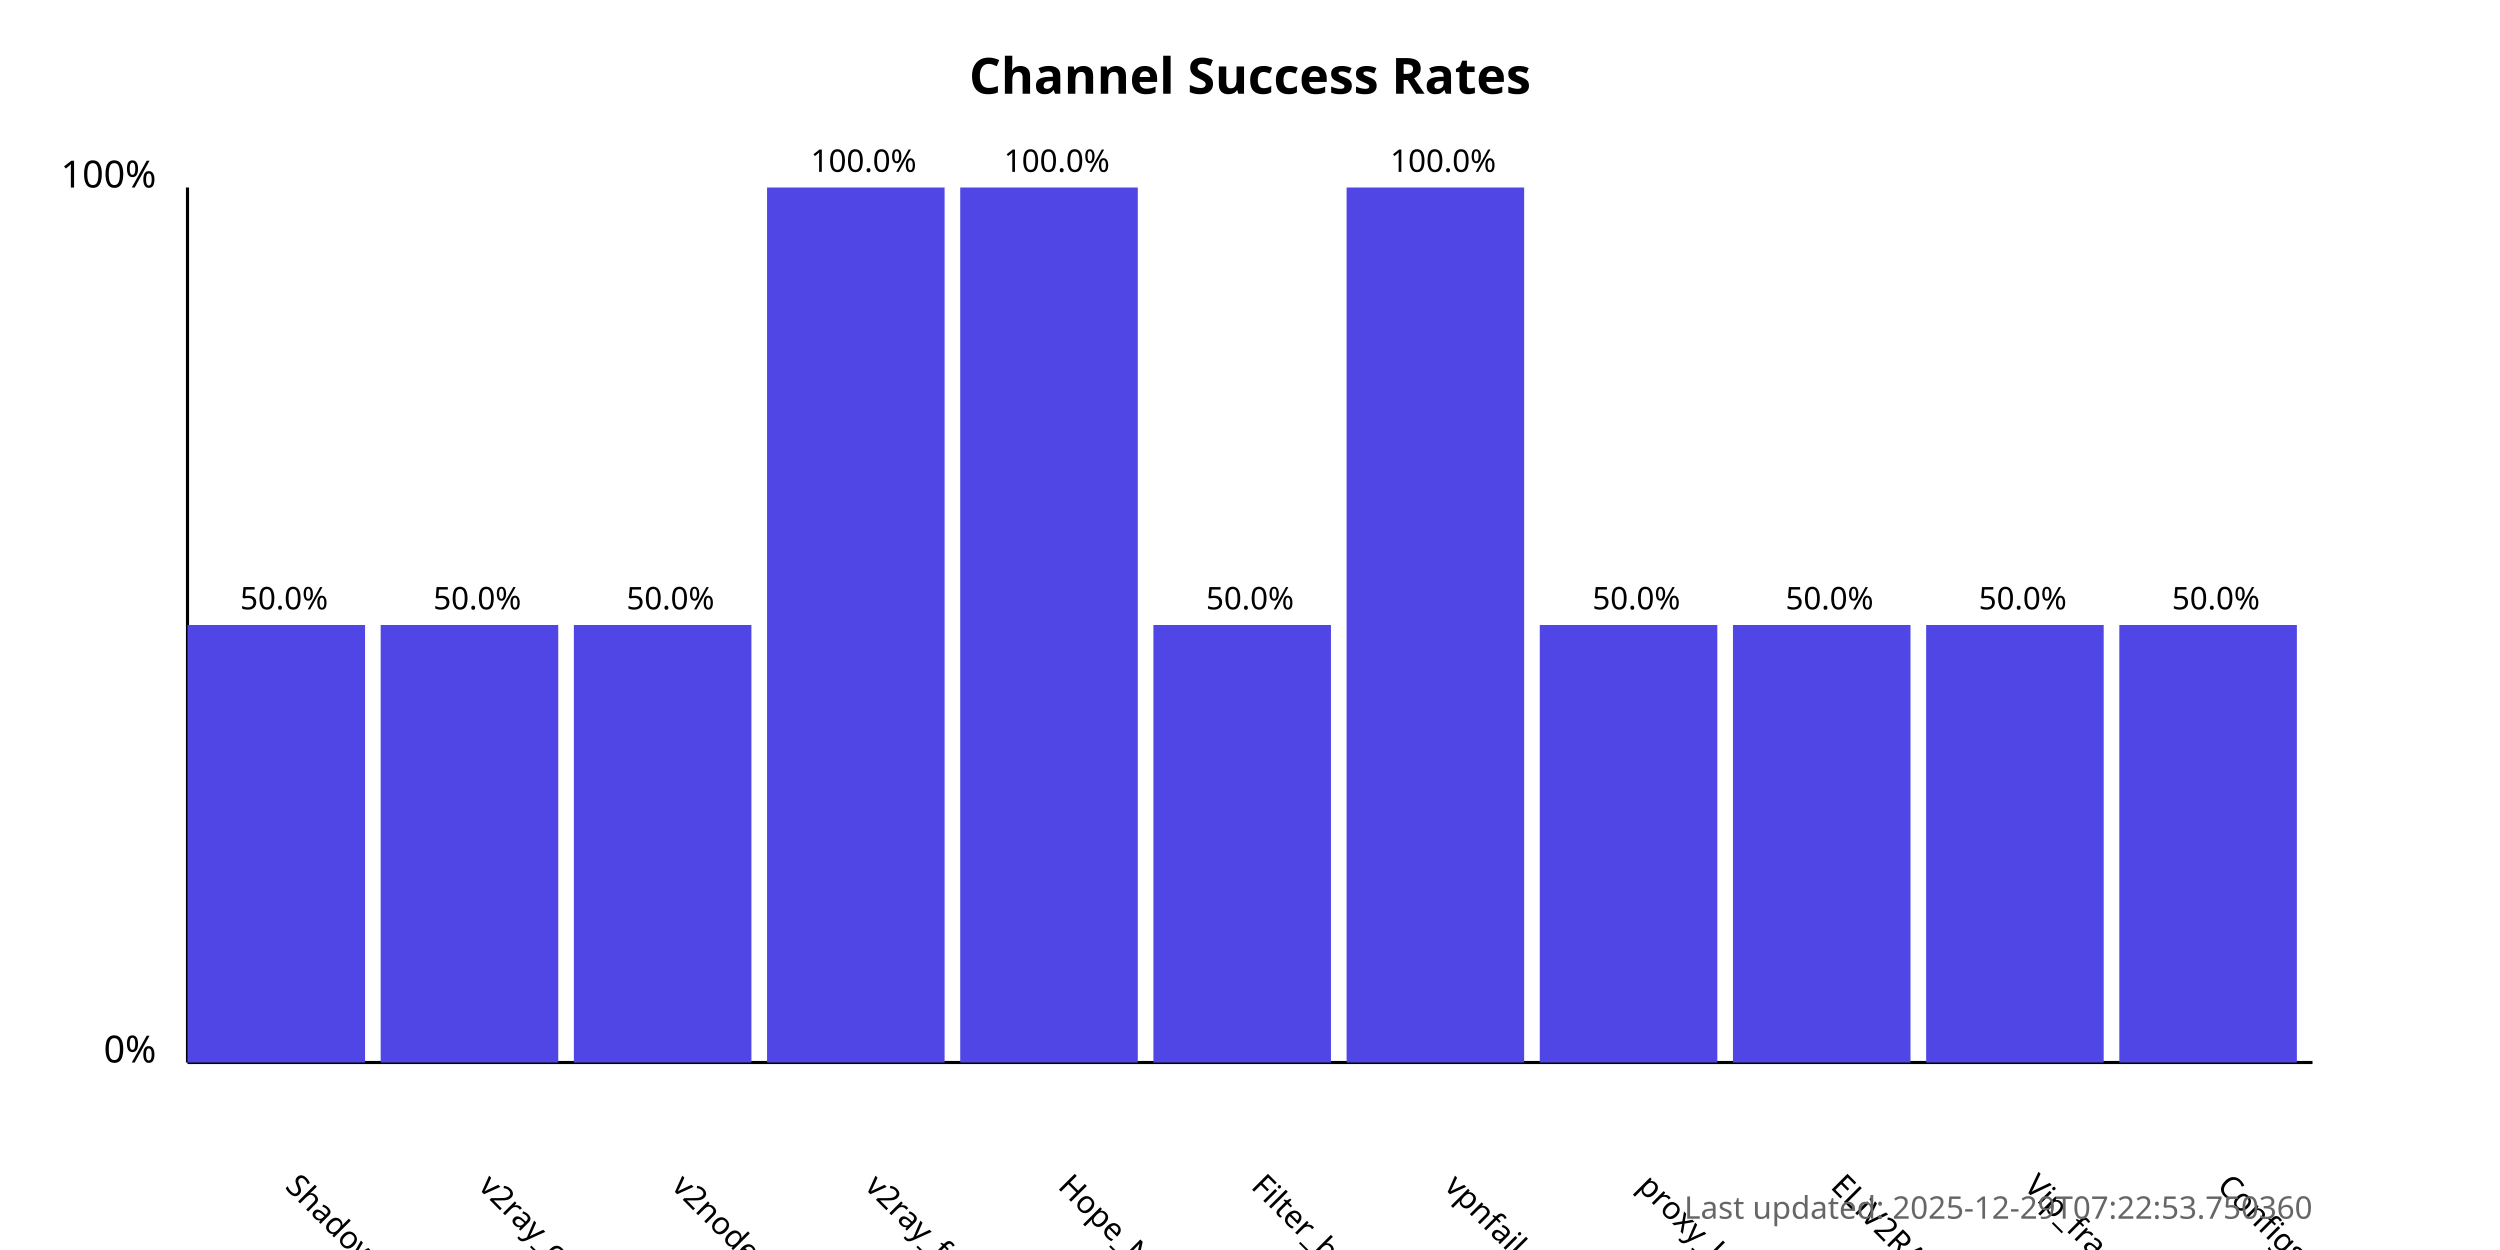
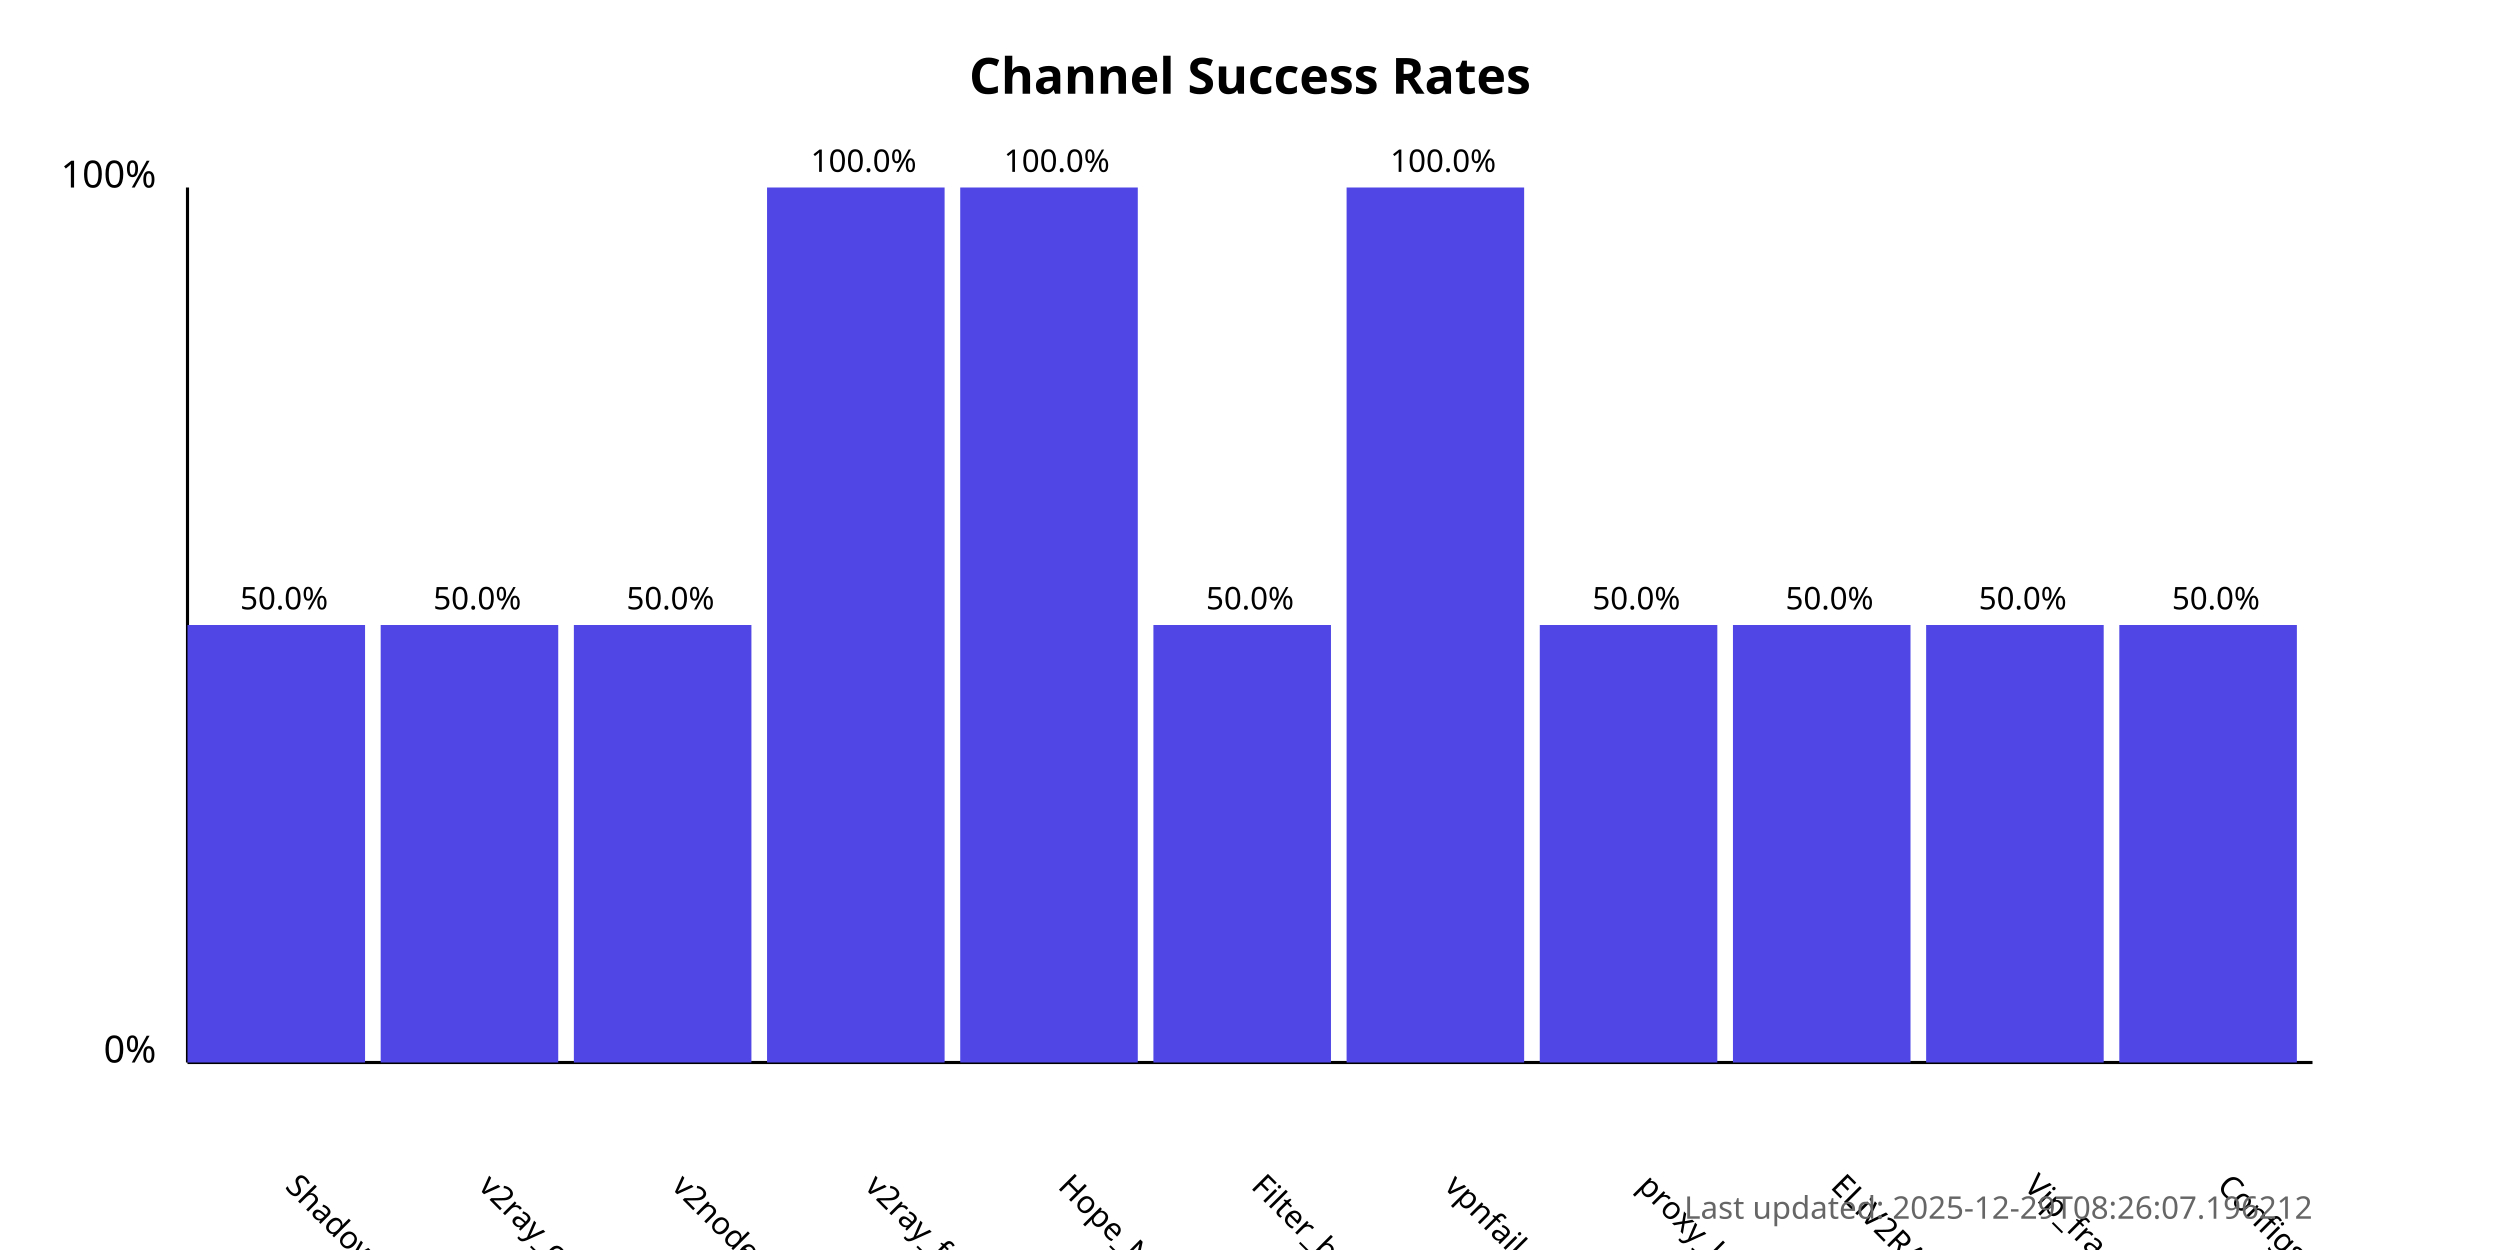
<svg xmlns="http://www.w3.org/2000/svg" width="800" height="400">
  <style>
            .chart-title { font: bold 16px sans-serif; }
            .axis-label { font: 12px sans-serif; }
            .tick-label { font: 10px sans-serif; }
            .bar { fill: #4f46e5; }
            .bar:hover { fill: #6366f1; }
            .timestamp { font: 10px sans-serif; fill: #666; }
        </style>
  <text x="400.0" y="30" text-anchor="middle" class="chart-title">
            Channel Success Rates
        </text>
  <line x1="60" y1="340" x2="60" y2="60" stroke="black" stroke-width="1" />
  <line x1="60" y1="340" x2="740" y2="340" stroke="black" stroke-width="1" />
  <text x="50" y="340" text-anchor="end" class="axis-label">0%</text>
  <text x="50" y="60" text-anchor="end" class="axis-label">100%</text>
  <g>
    <rect x="60" y="200.0" width="56.818" height="140.0" class="bar" />
    <text x="90.909" y="380" transform="rotate(45, 90.90909, 380)" text-anchor="start" class="tick-label">
                ShadowProxy66
            </text>
    <text x="90.909" y="195.0" text-anchor="middle" class="tick-label">
                50.0%
            </text>
  </g>
  <g>
    <rect x="121.818" y="200.0" width="56.818" height="140.0" class="bar" />
    <text x="152.727" y="380" transform="rotate(45, 152.7273, 380)" text-anchor="start" class="tick-label">
                v2ray_configs_pool
            </text>
    <text x="152.727" y="195.0" text-anchor="middle" class="tick-label">
                50.0%
            </text>
  </g>
  <g>
    <rect x="183.636" y="200.0" width="56.818" height="140.0" class="bar" />
    <text x="214.545" y="380" transform="rotate(45, 214.5455, 380)" text-anchor="start" class="tick-label">
                v2nodes
            </text>
    <text x="214.545" y="195.0" text-anchor="middle" class="tick-label">
                50.0%
            </text>
  </g>
  <g>
    <rect x="245.455" y="60.0" width="56.818" height="280.0" class="bar" />
    <text x="276.364" y="380" transform="rotate(45, 276.3636, 380)" text-anchor="start" class="tick-label">
                v2ray_free_conf
            </text>
    <text x="276.364" y="55.0" text-anchor="middle" class="tick-label">
                100.0%
            </text>
  </g>
  <g>
    <rect x="307.273" y="60.0" width="56.818" height="280.0" class="bar" />
    <text x="338.182" y="380" transform="rotate(45, 338.1818, 380)" text-anchor="start" class="tick-label">
                Hope_Net
            </text>
    <text x="338.182" y="55.0" text-anchor="middle" class="tick-label">
                100.0%
            </text>
  </g>
  <g>
    <rect x="369.091" y="200.0" width="56.818" height="140.0" class="bar" />
    <text x="400.0" y="380" transform="rotate(45, 400.0, 380)" text-anchor="start" class="tick-label">
                Filter_breaker
            </text>
    <text x="400.0" y="195.0" text-anchor="middle" class="tick-label">
                50.0%
            </text>
  </g>
  <g>
    <rect x="430.909" y="60.0" width="56.818" height="280.0" class="bar" />
    <text x="461.818" y="380" transform="rotate(45, 461.8182, 380)" text-anchor="start" class="tick-label">
                vpnfail_vless
            </text>
    <text x="461.818" y="55.0" text-anchor="middle" class="tick-label">
                100.0%
            </text>
  </g>
  <g>
    <rect x="492.727" y="200.0" width="56.818" height="140.0" class="bar" />
    <text x="523.636" y="380" transform="rotate(45, 523.6364, 380)" text-anchor="start" class="tick-label">
                proxy_kafee
            </text>
    <text x="523.636" y="195.0" text-anchor="middle" class="tick-label">
                50.0%
            </text>
  </g>
  <g>
    <rect x="554.545" y="200.0" width="56.818" height="140.0" class="bar" />
    <text x="585.455" y="380" transform="rotate(45, 585.4545, 380)" text-anchor="start" class="tick-label">
                ELiV2RAY
            </text>
    <text x="585.455" y="195.0" text-anchor="middle" class="tick-label">
                50.0%
            </text>
  </g>
  <g>
    <rect x="616.364" y="200.0" width="56.818" height="140.0" class="bar" />
    <text x="647.273" y="380" transform="rotate(45, 647.2727, 380)" text-anchor="start" class="tick-label">
                Vip_fragment_v2ray
            </text>
    <text x="647.273" y="195.0" text-anchor="middle" class="tick-label">
                50.0%
            </text>
  </g>
  <g>
    <rect x="678.182" y="200.0" width="56.818" height="140.0" class="bar" />
    <text x="709.091" y="380" transform="rotate(45, 709.0909, 380)" text-anchor="start" class="tick-label">
                ConfigsHubPlus
            </text>
    <text x="709.091" y="195.0" text-anchor="middle" class="tick-label">
                50.0%
            </text>
  </g>
  <text x="740" y="390" text-anchor="end" class="timestamp">
-             Last updated: 2025-12-29T07:22:53.750360
+             Last updated: 2025-12-29T08:26:07.196212
        </text>
</svg>
